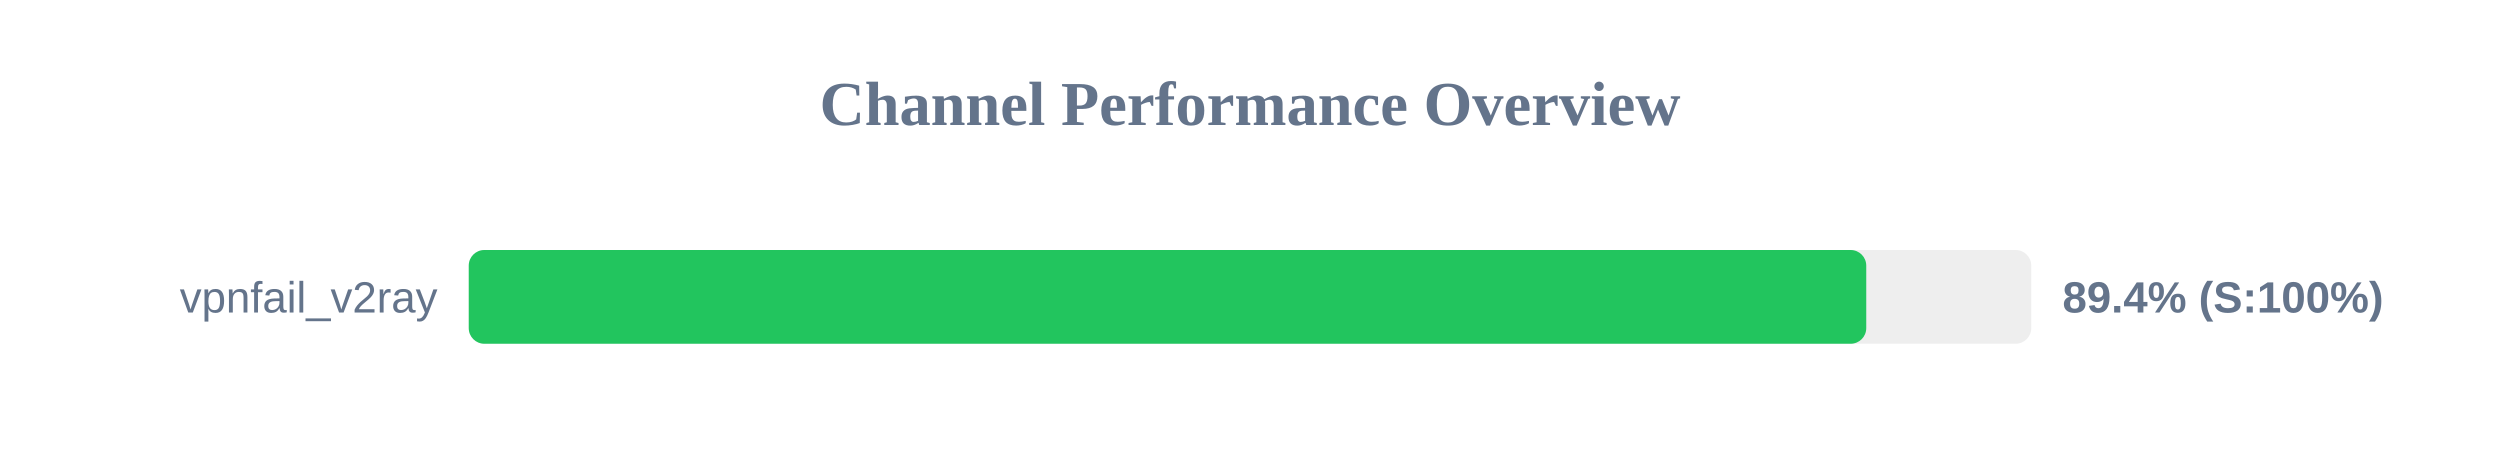
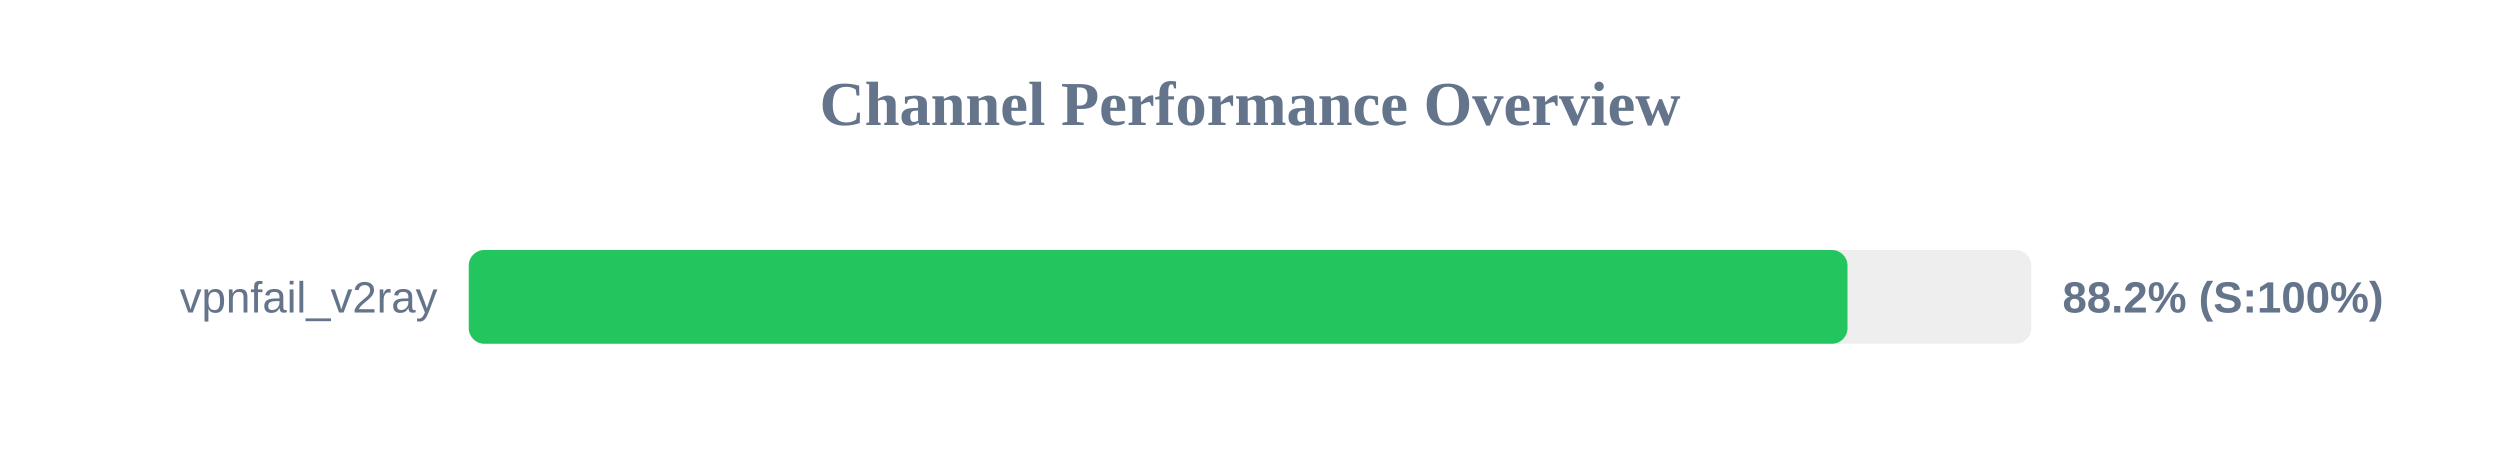
<svg xmlns="http://www.w3.org/2000/svg" width="800" height="150" version="1.1">
  <style>
        .row { font: 14px Arial; fill: #64748b; }
        .score { font: bold 14px Arial; fill: #64748b; }
    </style>
  <text x="400" y="40" text-anchor="middle" font-size="20px" font-weight="bold" fill="#64748b">Channel Performance Overview</text>
  <rect x="150" y="80" width="500" height="30" fill="#eee" rx="5" />
-   <rect x="150" y="80" width="447.2" height="30" fill="#22c55e" rx="5" />
+   <rect x="150" y="80" width="441.2" height="30" fill="#22c55e" rx="5" />
  <text x="140" y="100" text-anchor="end" class="row">vpnfail_v2ray</text>
-   <text x="660" y="100" text-anchor="start" class="score">89.4% (S:100%)</text>
+   <text x="660" y="100" text-anchor="start" class="score">88.2% (S:100%)</text>
</svg>
